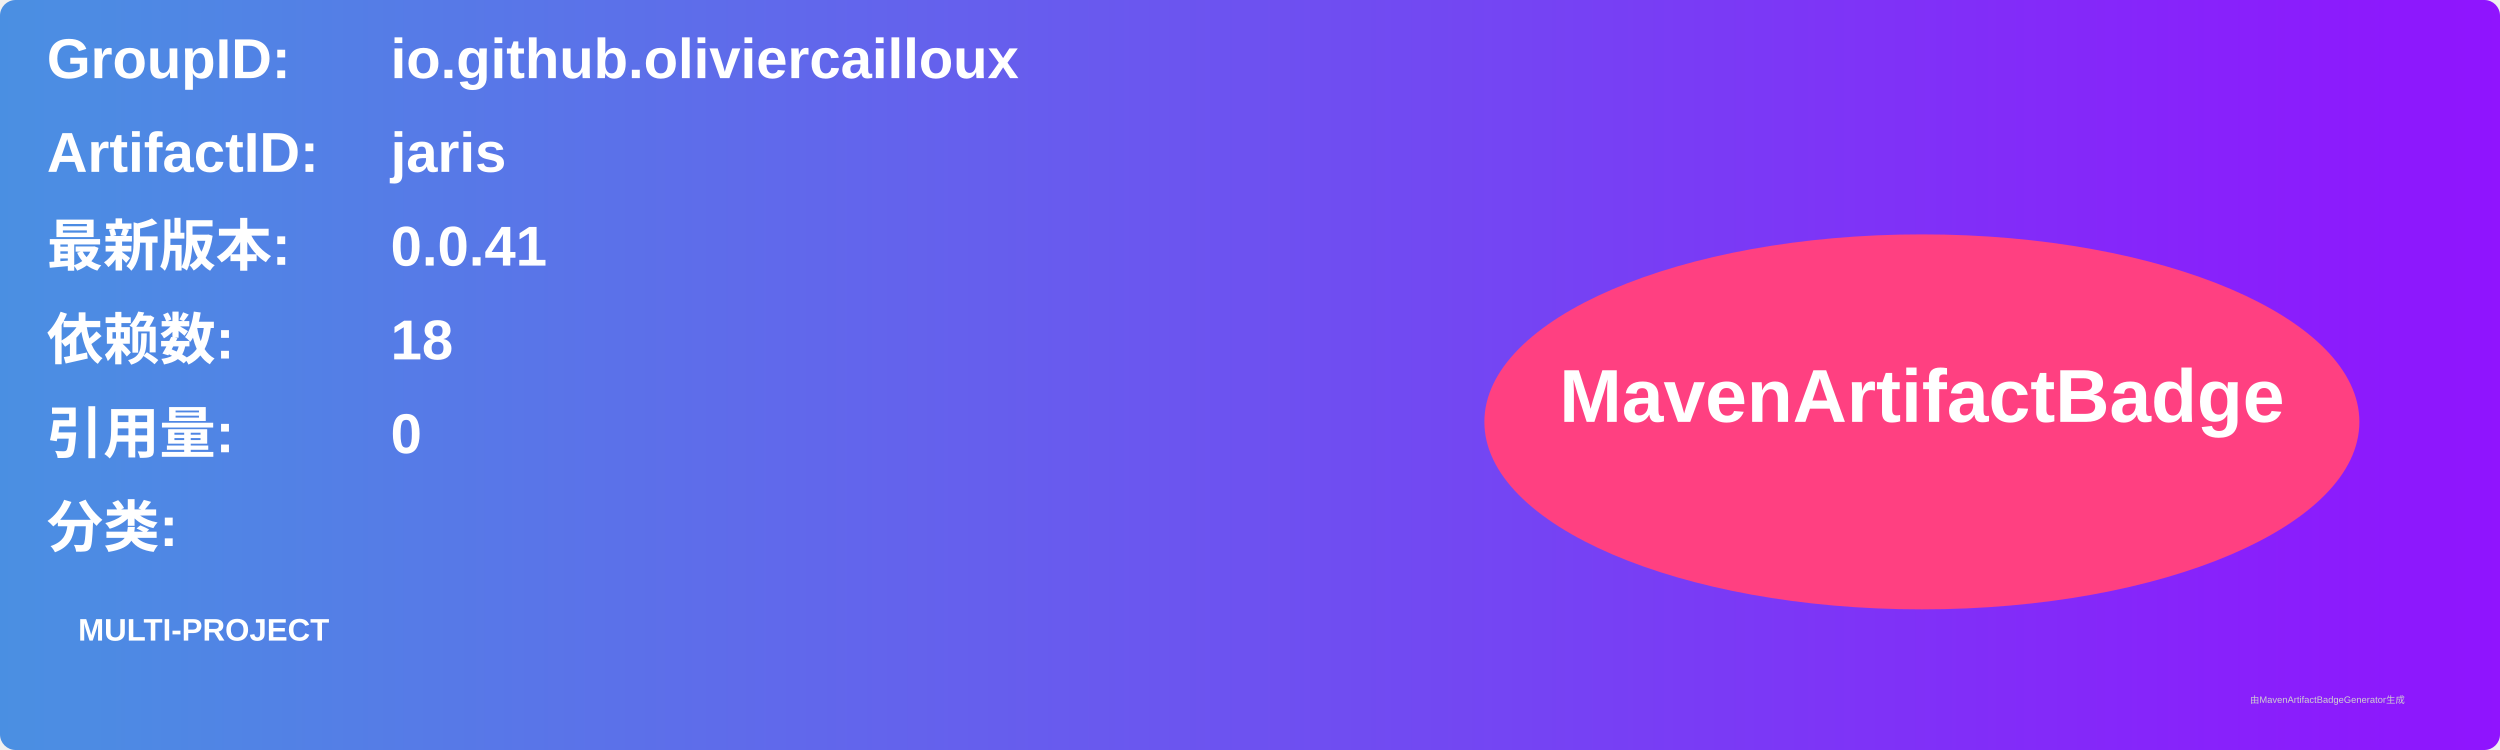
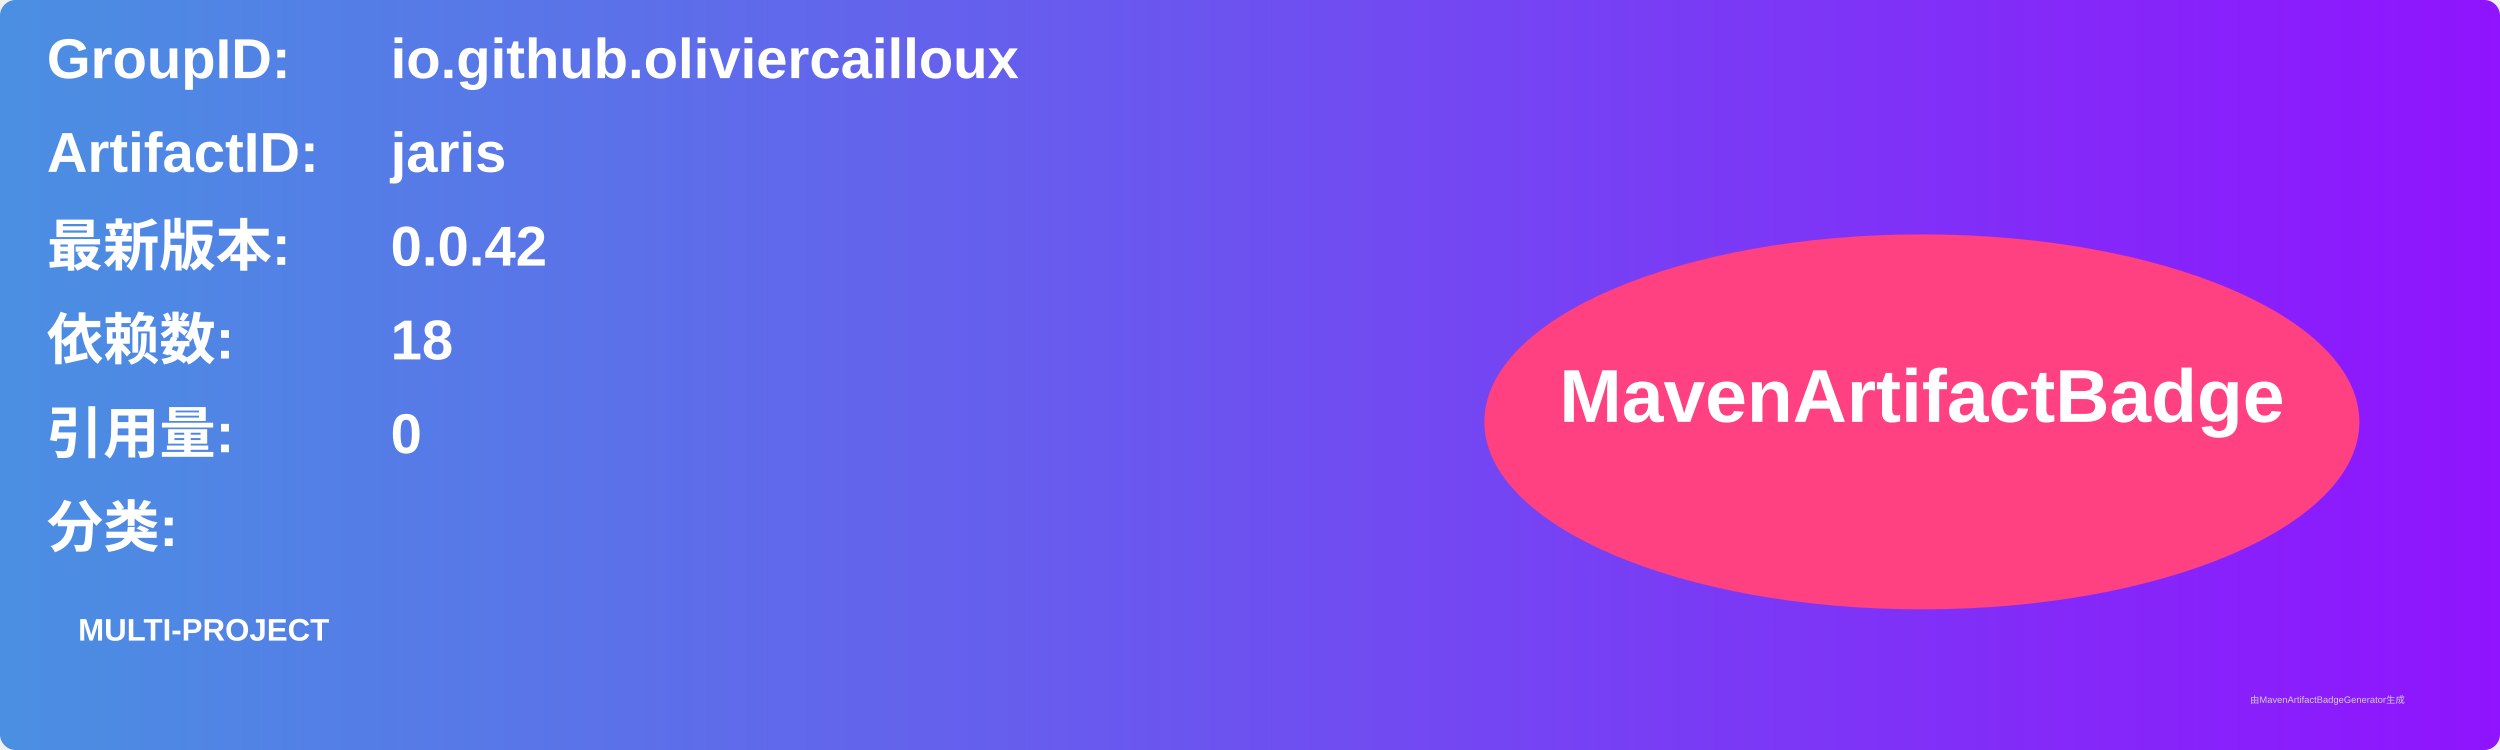
<svg xmlns="http://www.w3.org/2000/svg" width="800" height="240" viewBox="0 0 800 240">
  <linearGradient id="grad" x1="0%" y1="0%" x2="100%" y2="0%">
    <stop offset="0%" stop-color="#4a90e2" />
    <stop offset="100%" stop-color="#9013fe" />
  </linearGradient>
  <rect width="100%" height="100%" rx="5" ry="5" fill="url(#grad)" />
  <g transform="translate(15, 15)">
    <text x="0" y="10" font-family="Arial" font-size="18" fill="white" font-weight="bold" width="260">GroupID:</text>
    <text x="110" y="10" font-family="Arial" font-size="18" fill="white" font-weight="bold" width="460">io.github.oliviercailloux</text>
    <text x="0" y="40" font-family="Arial" font-size="18" fill="white" font-weight="bold" width="260">ArtifactID:</text>
    <text x="110" y="40" font-family="Arial" font-size="18" fill="white" font-weight="bold" width="460">jaris</text>
    <text x="0" y="70" font-family="Arial" font-size="18" fill="white" font-weight="bold">最新版本:</text>
    <text x="110" y="70" font-family="Arial" font-size="18" fill="white" font-weight="bold">
-       <tspan font-weight="bold">0.0.41</tspan>
+       <tspan font-weight="bold">0.0.42</tspan>
    </text>
    <text x="0" y="100" font-family="Arial" font-size="18" fill="white" font-weight="bold">依赖数: </text>
    <text x="110" y="100" font-family="Arial" font-size="18" fill="white">
      <tspan font-weight="bold">18</tspan>
    </text>
    <text x="0" y="130" font-family="Arial" font-size="18" fill="white" font-weight="bold">引用量: </text>
    <text x="110" y="130" font-family="Arial" font-size="18" fill="white">
      <tspan font-weight="bold">0</tspan>
    </text>
    <text x="0" y="160" font-family="Arial" font-size="18" fill="white" font-weight="bold">分类:</text>
    <text x="10" y="190" font-family="Arial" font-size="10" fill="white">
      <tspan font-weight="bold">MULTI-PROJECT</tspan>
    </text>
    <ellipse cx="600" cy="120" rx="140" ry="60" fill="#ff4081" />
    <text x="600" y="120" text-anchor="middle" font-family="Arial" font-size="24" fill="white" font-weight="bold">MavenArtifactBadge</text>
  </g>
  <text x="720" y="225" font-family="Arial" font-size="3" fill="#d0d0d0">由MavenArtifactBadgeGenerator生成</text>
</svg>
